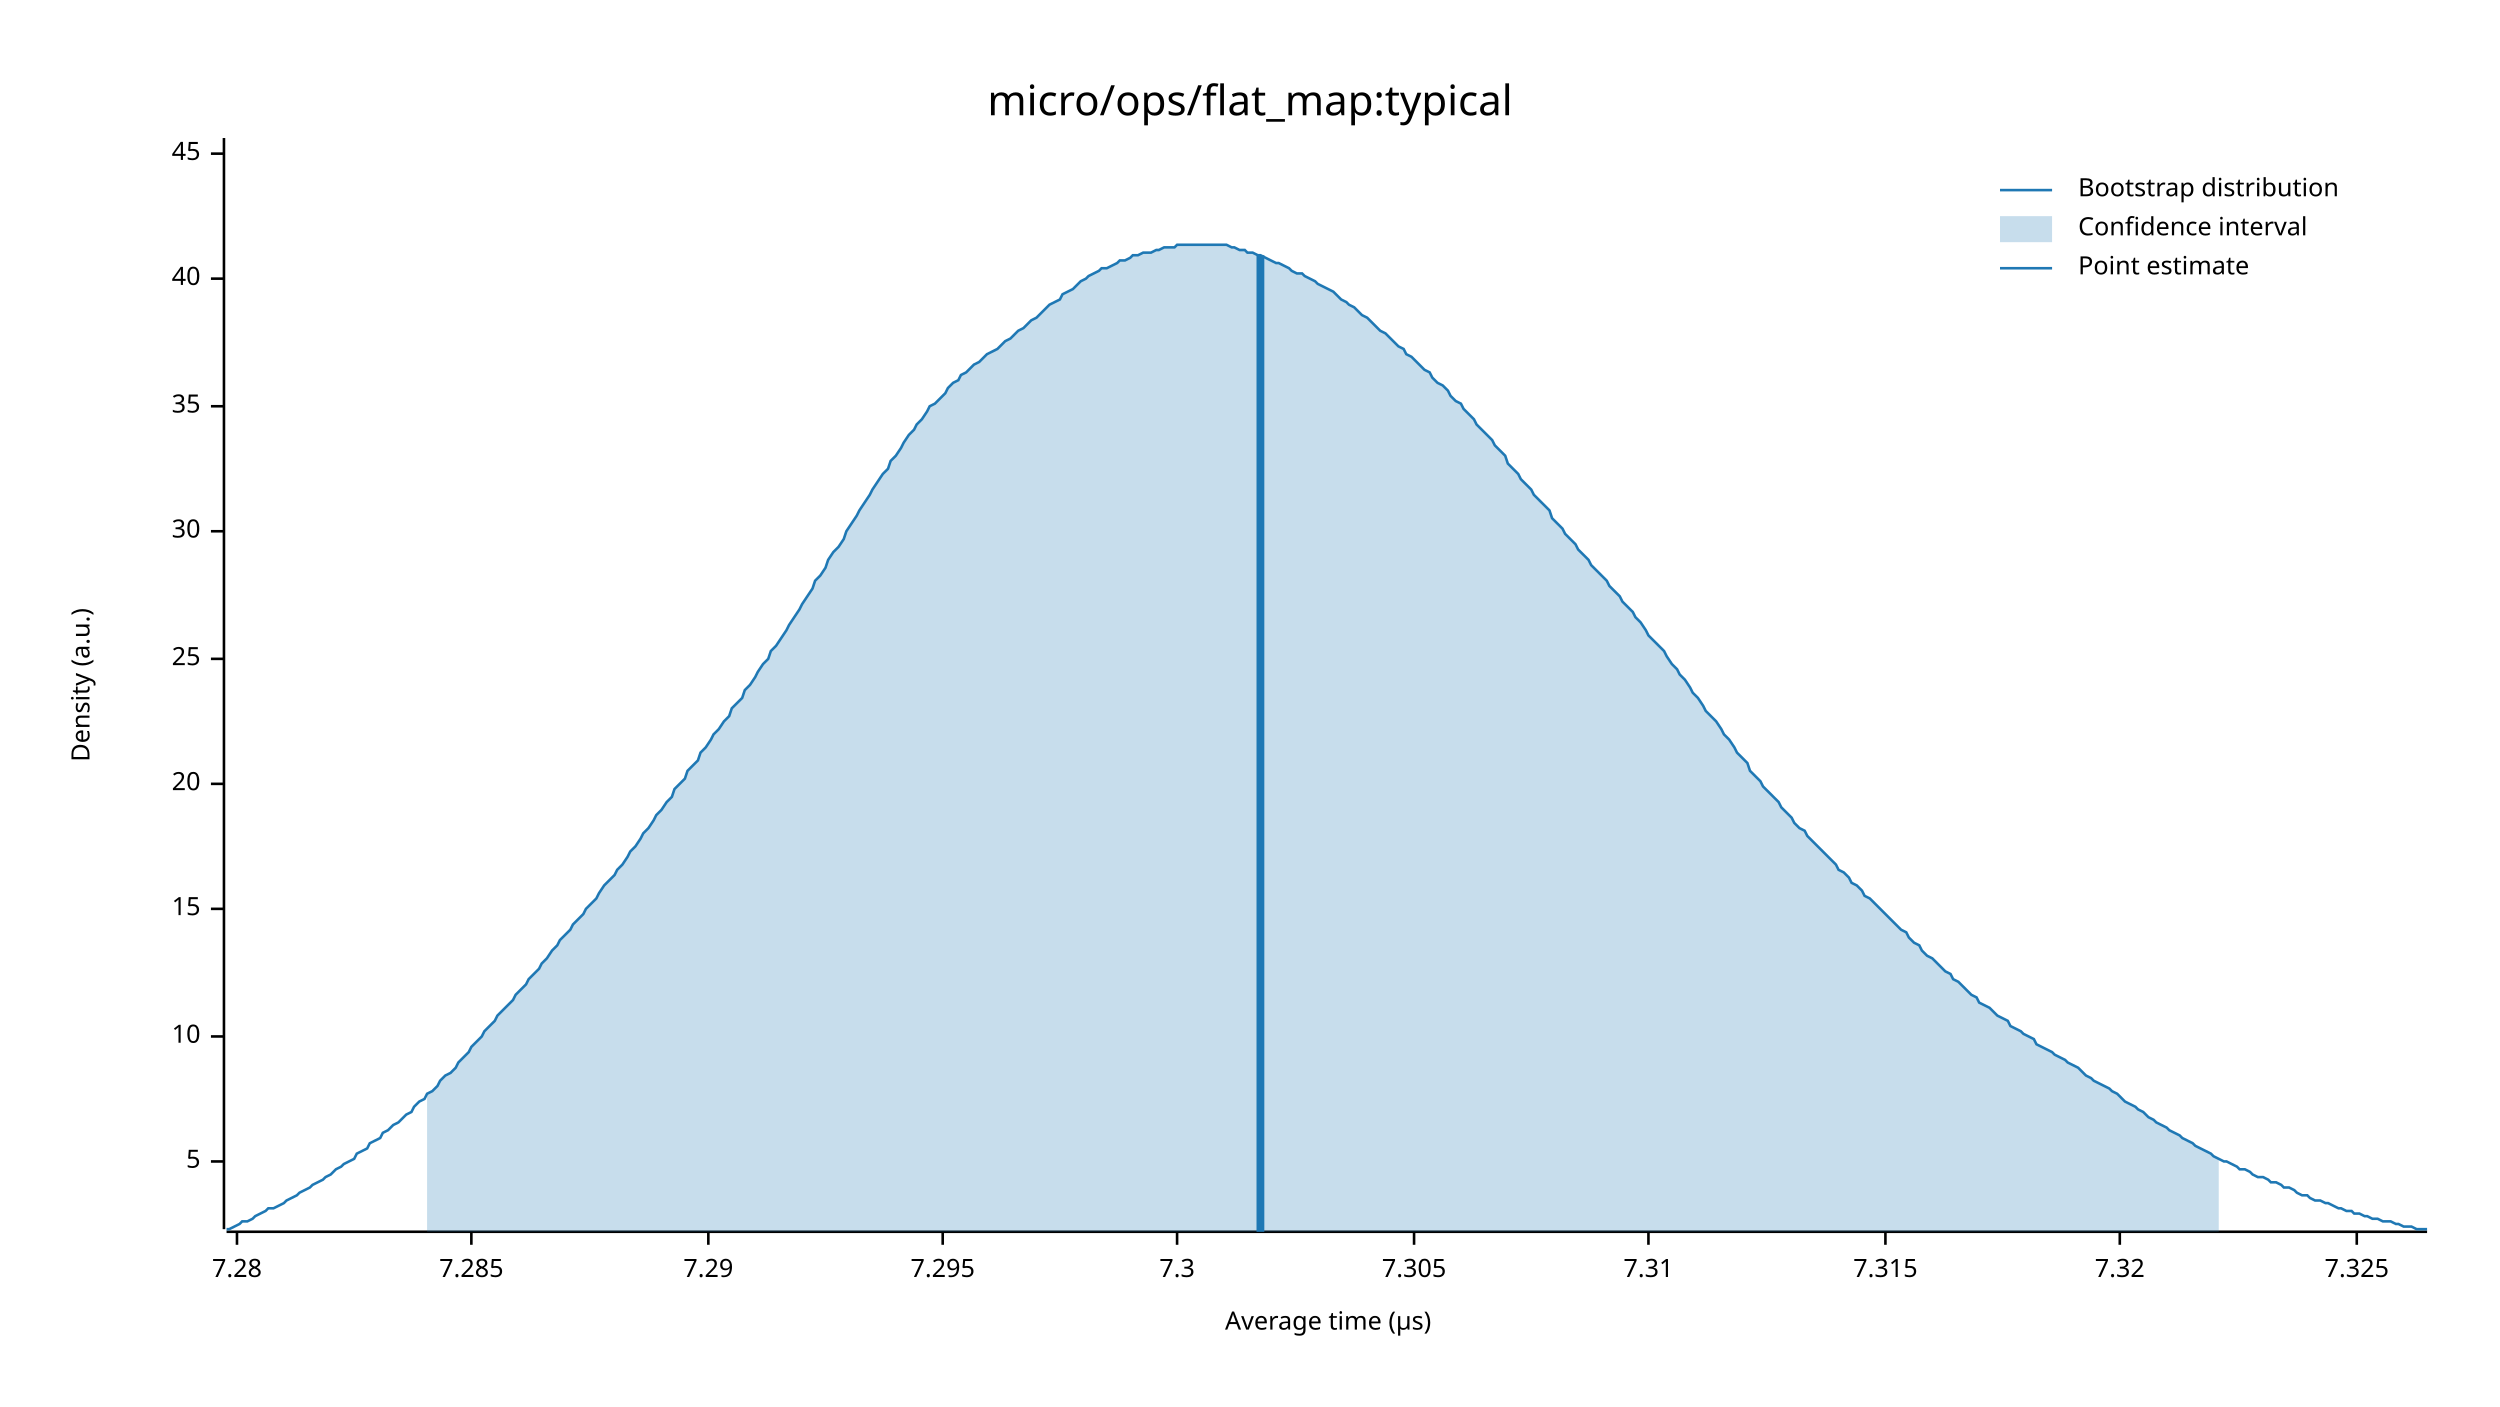
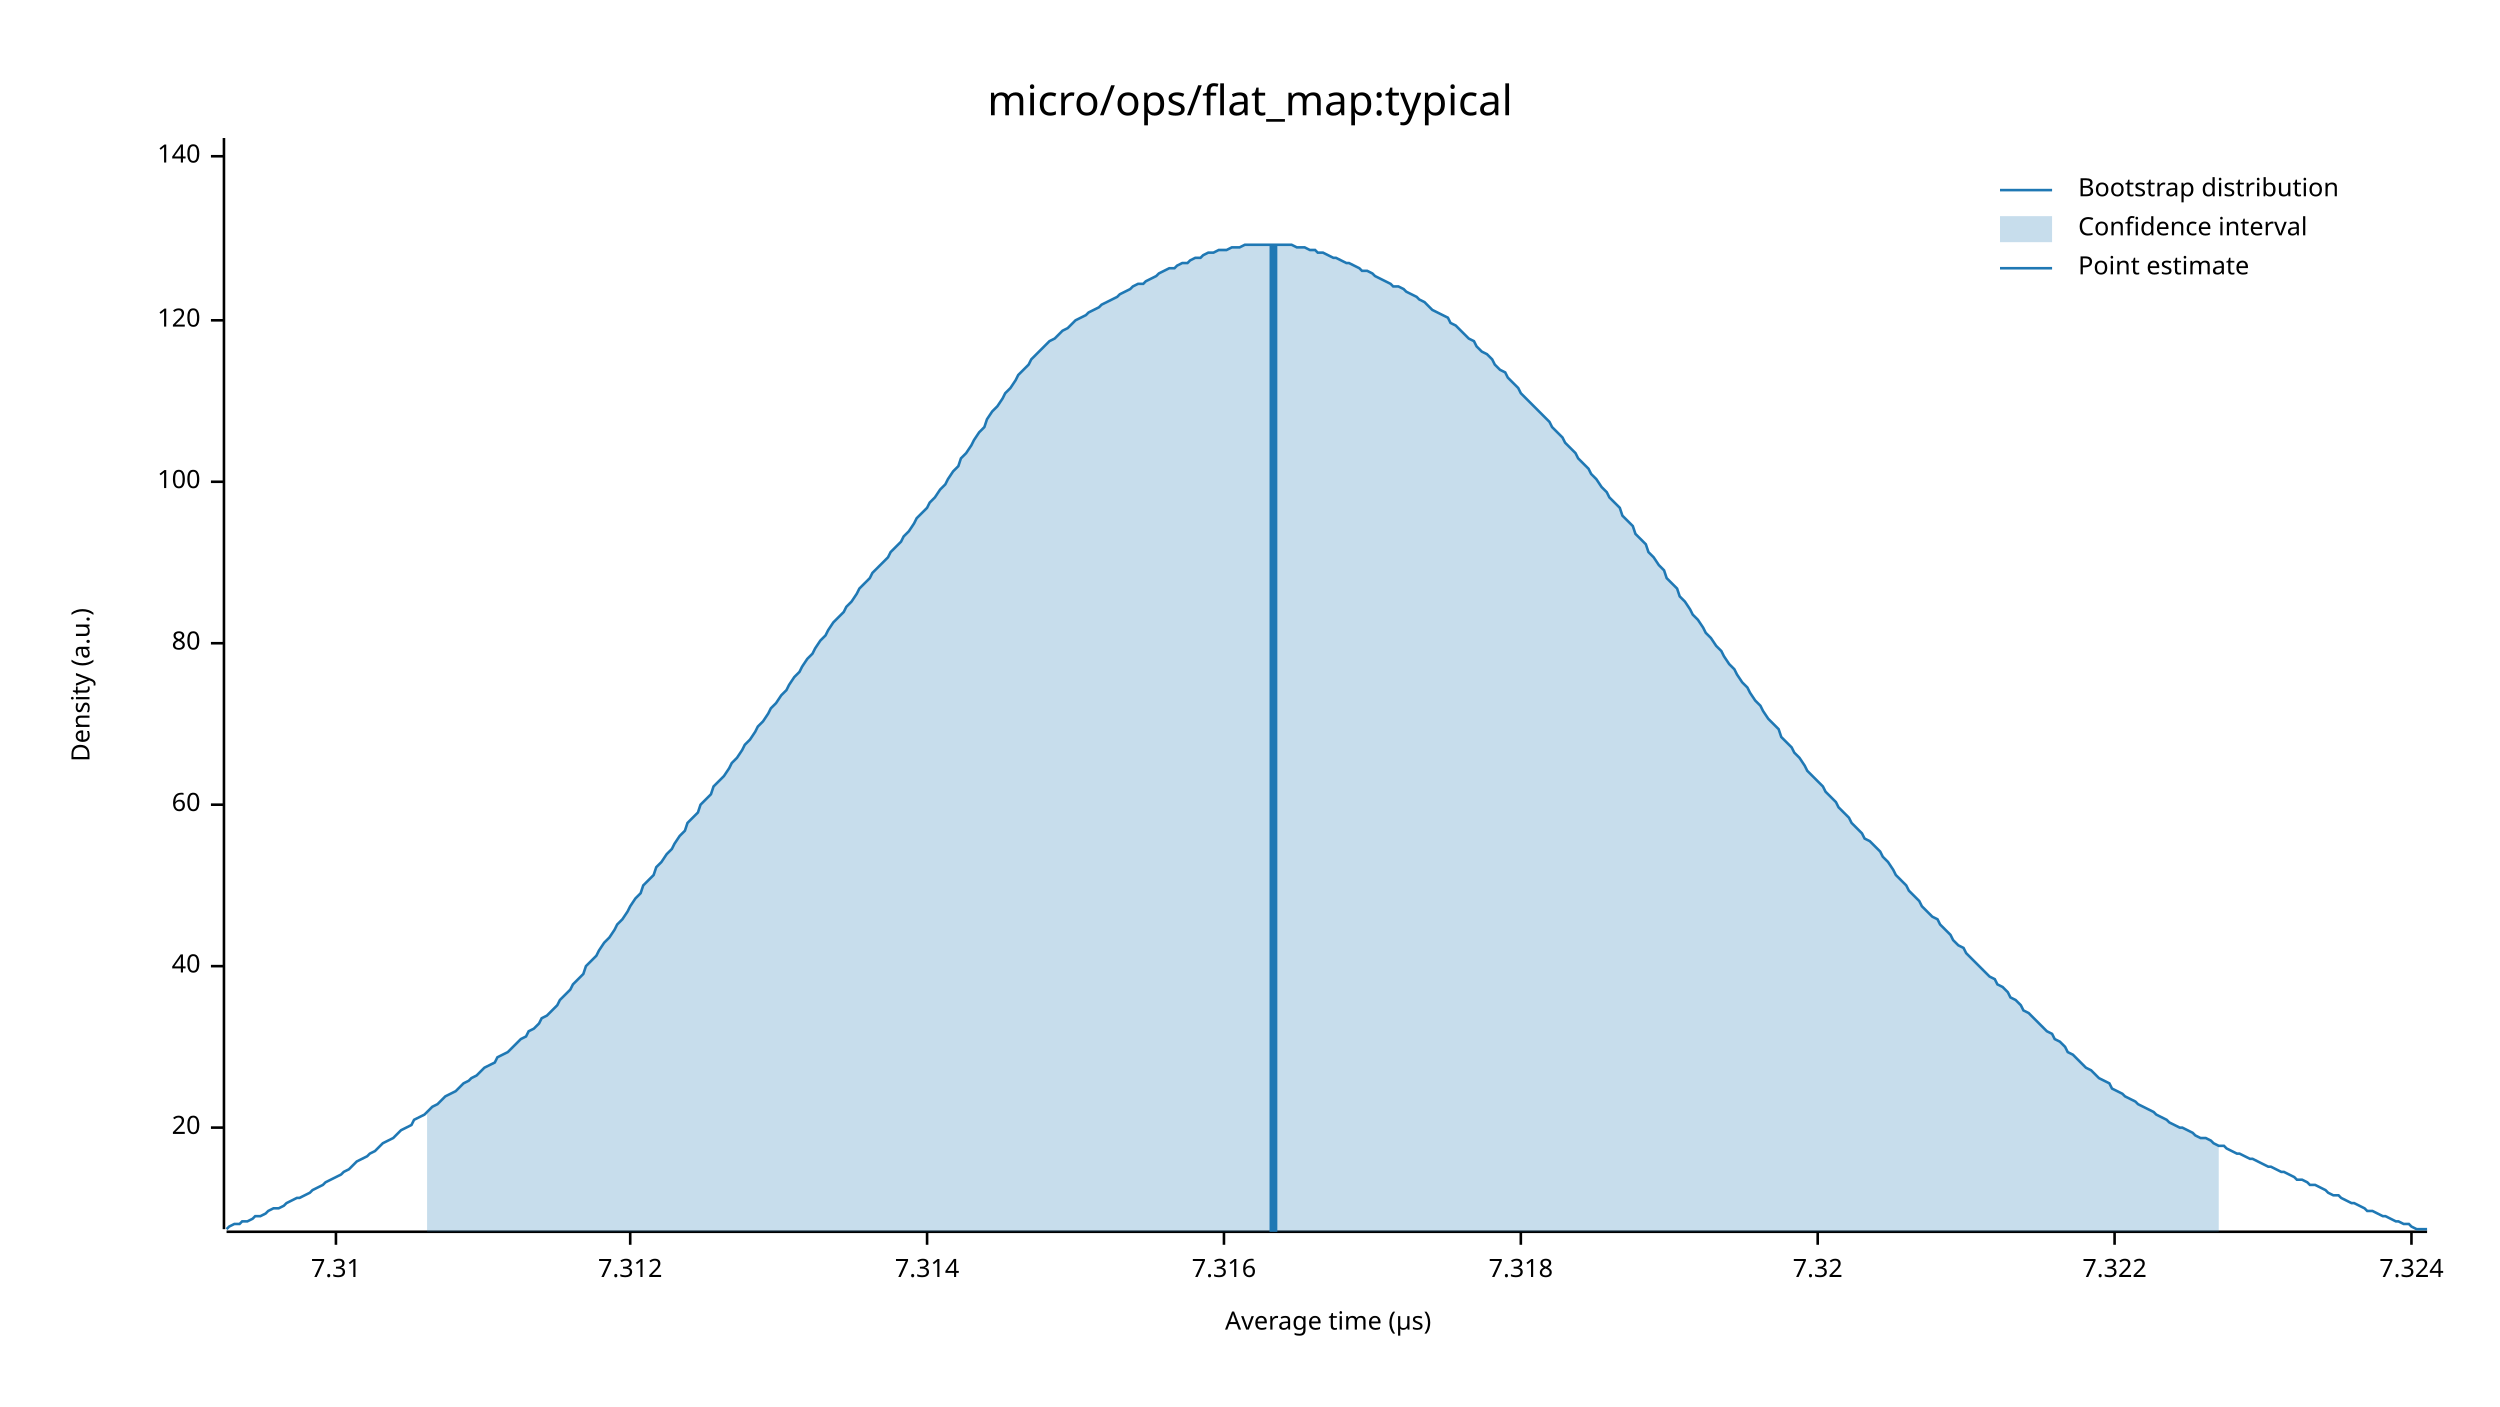
<svg xmlns="http://www.w3.org/2000/svg" width="960" height="540" viewBox="0 0 960 540">
  <text x="480" y="32" dy="0.76em" text-anchor="middle" font-family="sans-serif" font-size="16.129" opacity="1" fill="#000000">
micro/ops/flat_map:typical
</text>
  <text x="27" y="263" dy="0.76em" text-anchor="middle" font-family="sans-serif" font-size="9.677" opacity="1" fill="#000000" transform="rotate(270, 27, 263)">
Density (a.u.)
</text>
  <text x="510" y="513" dy="-0.5ex" text-anchor="middle" font-family="sans-serif" font-size="9.677" opacity="1" fill="#000000">
Average time (µs)
</text>
  <polyline fill="none" opacity="1" stroke="#000000" stroke-width="1" points="86,53 86,472 " />
-   <text x="77" y="446" dy="0.5ex" text-anchor="end" font-family="sans-serif" font-size="9.677" opacity="1" fill="#000000">
- 5
- </text>
-   <polyline fill="none" opacity="1" stroke="#000000" stroke-width="1" points="81,446 86,446 " />
-   <text x="77" y="398" dy="0.5ex" text-anchor="end" font-family="sans-serif" font-size="9.677" opacity="1" fill="#000000">
- 10
- </text>
-   <polyline fill="none" opacity="1" stroke="#000000" stroke-width="1" points="81,398 86,398 " />
-   <text x="77" y="349" dy="0.5ex" text-anchor="end" font-family="sans-serif" font-size="9.677" opacity="1" fill="#000000">
- 15
- </text>
-   <polyline fill="none" opacity="1" stroke="#000000" stroke-width="1" points="81,349 86,349 " />
-   <text x="77" y="301" dy="0.5ex" text-anchor="end" font-family="sans-serif" font-size="9.677" opacity="1" fill="#000000">
+   <text x="77" y="433" dy="0.5ex" text-anchor="end" font-family="sans-serif" font-size="9.677" opacity="1" fill="#000000">
20
</text>
-   <polyline fill="none" opacity="1" stroke="#000000" stroke-width="1" points="81,301 86,301 " />
-   <text x="77" y="253" dy="0.5ex" text-anchor="end" font-family="sans-serif" font-size="9.677" opacity="1" fill="#000000">
- 25
- </text>
-   <polyline fill="none" opacity="1" stroke="#000000" stroke-width="1" points="81,253 86,253 " />
-   <text x="77" y="204" dy="0.5ex" text-anchor="end" font-family="sans-serif" font-size="9.677" opacity="1" fill="#000000">
- 30
- </text>
-   <polyline fill="none" opacity="1" stroke="#000000" stroke-width="1" points="81,204 86,204 " />
-   <text x="77" y="156" dy="0.5ex" text-anchor="end" font-family="sans-serif" font-size="9.677" opacity="1" fill="#000000">
- 35
- </text>
-   <polyline fill="none" opacity="1" stroke="#000000" stroke-width="1" points="81,156 86,156 " />
-   <text x="77" y="107" dy="0.5ex" text-anchor="end" font-family="sans-serif" font-size="9.677" opacity="1" fill="#000000">
+   <polyline fill="none" opacity="1" stroke="#000000" stroke-width="1" points="81,433 86,433 " />
+   <text x="77" y="371" dy="0.5ex" text-anchor="end" font-family="sans-serif" font-size="9.677" opacity="1" fill="#000000">
40
</text>
-   <polyline fill="none" opacity="1" stroke="#000000" stroke-width="1" points="81,107 86,107 " />
-   <text x="77" y="59" dy="0.5ex" text-anchor="end" font-family="sans-serif" font-size="9.677" opacity="1" fill="#000000">
- 45
+   <polyline fill="none" opacity="1" stroke="#000000" stroke-width="1" points="81,371 86,371 " />
+   <text x="77" y="309" dy="0.5ex" text-anchor="end" font-family="sans-serif" font-size="9.677" opacity="1" fill="#000000">
+ 60
</text>
-   <polyline fill="none" opacity="1" stroke="#000000" stroke-width="1" points="81,59 86,59 " />
+   <polyline fill="none" opacity="1" stroke="#000000" stroke-width="1" points="81,309 86,309 " />
+   <text x="77" y="247" dy="0.5ex" text-anchor="end" font-family="sans-serif" font-size="9.677" opacity="1" fill="#000000">
+ 80
+ </text>
+   <polyline fill="none" opacity="1" stroke="#000000" stroke-width="1" points="81,247 86,247 " />
+   <text x="77" y="185" dy="0.5ex" text-anchor="end" font-family="sans-serif" font-size="9.677" opacity="1" fill="#000000">
+ 100
+ </text>
+   <polyline fill="none" opacity="1" stroke="#000000" stroke-width="1" points="81,185 86,185 " />
+   <text x="77" y="123" dy="0.5ex" text-anchor="end" font-family="sans-serif" font-size="9.677" opacity="1" fill="#000000">
+ 120
+ </text>
+   <polyline fill="none" opacity="1" stroke="#000000" stroke-width="1" points="81,123 86,123 " />
+   <text x="77" y="60" dy="0.5ex" text-anchor="end" font-family="sans-serif" font-size="9.677" opacity="1" fill="#000000">
+ 140
+ </text>
+   <polyline fill="none" opacity="1" stroke="#000000" stroke-width="1" points="81,60 86,60 " />
  <polyline fill="none" opacity="1" stroke="#000000" stroke-width="1" points="87,473 932,473 " />
-   <text x="91" y="483" dy="0.76em" text-anchor="middle" font-family="sans-serif" font-size="9.677" opacity="1" fill="#000000">
- 7.28
- </text>
-   <polyline fill="none" opacity="1" stroke="#000000" stroke-width="1" points="91,473 91,478 " />
-   <text x="181" y="483" dy="0.76em" text-anchor="middle" font-family="sans-serif" font-size="9.677" opacity="1" fill="#000000">
- 7.285
- </text>
-   <polyline fill="none" opacity="1" stroke="#000000" stroke-width="1" points="181,473 181,478 " />
-   <text x="272" y="483" dy="0.76em" text-anchor="middle" font-family="sans-serif" font-size="9.677" opacity="1" fill="#000000">
- 7.29
- </text>
-   <polyline fill="none" opacity="1" stroke="#000000" stroke-width="1" points="272,473 272,478 " />
-   <text x="362" y="483" dy="0.76em" text-anchor="middle" font-family="sans-serif" font-size="9.677" opacity="1" fill="#000000">
- 7.295
- </text>
-   <polyline fill="none" opacity="1" stroke="#000000" stroke-width="1" points="362,473 362,478 " />
-   <text x="452" y="483" dy="0.76em" text-anchor="middle" font-family="sans-serif" font-size="9.677" opacity="1" fill="#000000">
- 7.3
- </text>
-   <polyline fill="none" opacity="1" stroke="#000000" stroke-width="1" points="452,473 452,478 " />
-   <text x="543" y="483" dy="0.76em" text-anchor="middle" font-family="sans-serif" font-size="9.677" opacity="1" fill="#000000">
- 7.305
- </text>
-   <polyline fill="none" opacity="1" stroke="#000000" stroke-width="1" points="543,473 543,478 " />
-   <text x="633" y="483" dy="0.76em" text-anchor="middle" font-family="sans-serif" font-size="9.677" opacity="1" fill="#000000">
+   <text x="129" y="483" dy="0.76em" text-anchor="middle" font-family="sans-serif" font-size="9.677" opacity="1" fill="#000000">
7.31
</text>
-   <polyline fill="none" opacity="1" stroke="#000000" stroke-width="1" points="633,473 633,478 " />
-   <text x="724" y="483" dy="0.76em" text-anchor="middle" font-family="sans-serif" font-size="9.677" opacity="1" fill="#000000">
- 7.315
+   <polyline fill="none" opacity="1" stroke="#000000" stroke-width="1" points="129,473 129,478 " />
+   <text x="242" y="483" dy="0.76em" text-anchor="middle" font-family="sans-serif" font-size="9.677" opacity="1" fill="#000000">
+ 7.312
</text>
-   <polyline fill="none" opacity="1" stroke="#000000" stroke-width="1" points="724,473 724,478 " />
-   <text x="814" y="483" dy="0.76em" text-anchor="middle" font-family="sans-serif" font-size="9.677" opacity="1" fill="#000000">
+   <polyline fill="none" opacity="1" stroke="#000000" stroke-width="1" points="242,473 242,478 " />
+   <text x="356" y="483" dy="0.76em" text-anchor="middle" font-family="sans-serif" font-size="9.677" opacity="1" fill="#000000">
+ 7.314
+ </text>
+   <polyline fill="none" opacity="1" stroke="#000000" stroke-width="1" points="356,473 356,478 " />
+   <text x="470" y="483" dy="0.76em" text-anchor="middle" font-family="sans-serif" font-size="9.677" opacity="1" fill="#000000">
+ 7.316
+ </text>
+   <polyline fill="none" opacity="1" stroke="#000000" stroke-width="1" points="470,473 470,478 " />
+   <text x="584" y="483" dy="0.76em" text-anchor="middle" font-family="sans-serif" font-size="9.677" opacity="1" fill="#000000">
+ 7.318
+ </text>
+   <polyline fill="none" opacity="1" stroke="#000000" stroke-width="1" points="584,473 584,478 " />
+   <text x="698" y="483" dy="0.76em" text-anchor="middle" font-family="sans-serif" font-size="9.677" opacity="1" fill="#000000">
7.32
</text>
-   <polyline fill="none" opacity="1" stroke="#000000" stroke-width="1" points="814,473 814,478 " />
-   <text x="905" y="483" dy="0.76em" text-anchor="middle" font-family="sans-serif" font-size="9.677" opacity="1" fill="#000000">
- 7.325
+   <polyline fill="none" opacity="1" stroke="#000000" stroke-width="1" points="698,473 698,478 " />
+   <text x="812" y="483" dy="0.76em" text-anchor="middle" font-family="sans-serif" font-size="9.677" opacity="1" fill="#000000">
+ 7.322
</text>
-   <polyline fill="none" opacity="1" stroke="#000000" stroke-width="1" points="905,473 905,478 " />
-   <polyline fill="none" opacity="1" stroke="#1F78B4" stroke-width="1" points="87,472 88,472 90,471 92,470 93,469 95,469 97,468 98,467 100,466 102,465 103,464 105,464 107,463 109,462 110,461 112,460 114,459 115,458 117,457 119,456 120,455 122,454 124,453 125,452 127,451 129,449 131,448 132,447 134,446 136,445 137,443 139,442 141,441 142,439 144,438 146,437 147,435 149,434 151,432 153,431 154,430 156,428 158,427 159,425 161,423 163,422 164,420 166,419 168,417 169,415 171,413 173,412 175,410 176,408 178,406 180,404 181,402 183,400 185,398 186,396 188,394 190,392 191,390 193,388 195,386 197,384 198,382 200,380 202,378 203,376 205,374 207,372 208,370 210,368 212,365 214,363 215,361 217,359 219,357 220,355 222,353 224,351 225,349 227,347 229,345 230,343 232,340 234,338 236,336 237,334 239,332 241,329 242,327 244,325 246,322 247,320 249,318 251,315 252,313 254,311 256,308 258,306 259,303 261,301 263,299 264,296 266,294 268,292 269,289 271,287 273,284 274,282 276,280 278,277 280,275 281,272 283,270 285,268 286,265 288,263 290,260 291,258 293,255 295,253 296,250 298,248 300,245 302,242 303,240 305,237 307,234 308,232 310,229 312,226 313,223 315,221 317,218 318,215 320,212 322,210 324,207 325,204 327,201 329,198 330,196 332,193 334,190 335,188 337,185 339,182 341,180 342,177 344,175 346,172 347,170 349,167 351,165 352,163 354,161 356,158 357,156 359,155 361,153 363,151 364,149 366,147 368,146 369,144 371,143 373,141 374,140 376,139 378,137 379,136 381,135 383,134 385,132 386,131 388,130 390,128 391,127 393,126 395,124 396,123 398,122 400,120 401,119 403,117 405,116 407,115 408,113 410,112 412,111 413,110 415,108 417,107 418,106 420,105 422,104 423,103 425,103 427,102 429,101 430,100 432,100 434,99 435,98 437,98 439,97 440,97 442,97 444,96 445,96 447,95 449,95 451,95 452,94 454,94 456,94 457,94 459,94 461,94 462,94 464,94 466,94 468,94 469,94 471,94 473,95 474,95 476,96 478,96 479,97 481,97 483,98 484,98 486,99 488,100 490,101 491,101 493,102 495,103 496,104 498,105 500,105 501,106 503,107 505,108 506,109 508,110 510,111 512,112 513,113 515,115 517,116 518,117 520,118 522,120 523,121 525,122 527,124 528,125 530,127 532,128 534,130 535,131 537,133 539,134 540,136 542,137 544,139 545,140 547,142 549,143 550,145 552,147 554,148 556,150 557,152 559,154 561,155 562,157 564,159 566,161 567,163 569,165 571,167 573,169 574,171 576,173 578,175 579,178 581,180 583,182 584,184 586,186 588,188 589,190 591,192 593,194 595,196 596,199 598,201 600,203 601,205 603,207 605,209 606,211 608,213 610,215 611,217 613,219 615,221 617,223 618,225 620,227 622,229 623,231 625,233 627,235 628,237 630,239 632,242 633,244 635,246 637,248 639,250 640,252 642,255 644,257 645,259 647,261 649,264 650,266 652,268 654,271 655,273 657,275 659,277 661,280 662,282 664,284 666,287 667,289 669,291 671,293 672,296 674,298 676,300 677,302 679,304 681,306 683,308 684,310 686,312 688,314 689,316 691,318 693,319 694,321 696,323 698,325 700,327 701,328 703,330 705,332 706,334 708,335 710,337 711,339 713,340 715,342 716,344 718,345 720,347 722,349 723,350 725,352 727,354 728,355 730,357 732,358 733,360 735,362 737,363 738,365 740,367 742,368 744,370 745,371 747,373 749,374 750,376 752,377 754,379 755,380 757,382 759,383 760,385 762,386 764,387 766,389 767,390 769,391 771,392 772,394 774,395 776,396 777,397 779,398 781,399 782,401 784,402 786,403 788,404 789,405 791,406 793,407 794,408 796,409 798,410 799,411 801,413 803,414 804,415 806,416 808,417 810,418 811,419 813,420 815,422 816,423 818,424 820,425 821,426 823,427 825,429 827,430 828,431 830,432 832,433 833,434 835,435 837,436 838,437 840,438 842,439 843,440 845,441 847,442 849,443 850,444 852,445 854,446 855,446 857,447 859,448 860,449 862,449 864,450 865,451 867,452 869,452 871,453 872,454 874,454 876,455 877,456 879,456 881,457 882,458 884,459 886,459 887,460 889,461 891,461 893,462 894,462 896,463 898,464 899,464 901,465 903,465 904,466 906,466 908,467 909,467 911,468 913,468 915,469 916,469 918,469 920,470 921,470 923,471 925,471 926,471 928,472 930,472 932,472 " />
-   <polygon opacity="0.25" fill="#1F78B4" points="164,420 166,419 168,417 169,415 171,413 173,412 175,410 176,408 178,406 180,404 181,402 183,400 185,398 186,396 188,394 190,392 191,390 193,388 195,386 197,384 198,382 200,380 202,378 203,376 205,374 207,372 208,370 210,368 212,365 214,363 215,361 217,359 219,357 220,355 222,353 224,351 225,349 227,347 229,345 230,343 232,340 234,338 236,336 237,334 239,332 241,329 242,327 244,325 246,322 247,320 249,318 251,315 252,313 254,311 256,308 258,306 259,303 261,301 263,299 264,296 266,294 268,292 269,289 271,287 273,284 274,282 276,280 278,277 280,275 281,272 283,270 285,268 286,265 288,263 290,260 291,258 293,255 295,253 296,250 298,248 300,245 302,242 303,240 305,237 307,234 308,232 310,229 312,226 313,223 315,221 317,218 318,215 320,212 322,210 324,207 325,204 327,201 329,198 330,196 332,193 334,190 335,188 337,185 339,182 341,180 342,177 344,175 346,172 347,170 349,167 351,165 352,163 354,161 356,158 357,156 359,155 361,153 363,151 364,149 366,147 368,146 369,144 371,143 373,141 374,140 376,139 378,137 379,136 381,135 383,134 385,132 386,131 388,130 390,128 391,127 393,126 395,124 396,123 398,122 400,120 401,119 403,117 405,116 407,115 408,113 410,112 412,111 413,110 415,108 417,107 418,106 420,105 422,104 423,103 425,103 427,102 429,101 430,100 432,100 434,99 435,98 437,98 439,97 440,97 442,97 444,96 445,96 447,95 449,95 451,95 452,94 454,94 456,94 457,94 459,94 461,94 462,94 464,94 466,94 468,94 469,94 471,94 473,95 474,95 476,96 478,96 479,97 481,97 483,98 484,98 486,99 488,100 490,101 491,101 493,102 495,103 496,104 498,105 500,105 501,106 503,107 505,108 506,109 508,110 510,111 512,112 513,113 515,115 517,116 518,117 520,118 522,120 523,121 525,122 527,124 528,125 530,127 532,128 534,130 535,131 537,133 539,134 540,136 542,137 544,139 545,140 547,142 549,143 550,145 552,147 554,148 556,150 557,152 559,154 561,155 562,157 564,159 566,161 567,163 569,165 571,167 573,169 574,171 576,173 578,175 579,178 581,180 583,182 584,184 586,186 588,188 589,190 591,192 593,194 595,196 596,199 598,201 600,203 601,205 603,207 605,209 606,211 608,213 610,215 611,217 613,219 615,221 617,223 618,225 620,227 622,229 623,231 625,233 627,235 628,237 630,239 632,242 633,244 635,246 637,248 639,250 640,252 642,255 644,257 645,259 647,261 649,264 650,266 652,268 654,271 655,273 657,275 659,277 661,280 662,282 664,284 666,287 667,289 669,291 671,293 672,296 674,298 676,300 677,302 679,304 681,306 683,308 684,310 686,312 688,314 689,316 691,318 693,319 694,321 696,323 698,325 700,327 701,328 703,330 705,332 706,334 708,335 710,337 711,339 713,340 715,342 716,344 718,345 720,347 722,349 723,350 725,352 727,354 728,355 730,357 732,358 733,360 735,362 737,363 738,365 740,367 742,368 744,370 745,371 747,373 749,374 750,376 752,377 754,379 755,380 757,382 759,383 760,385 762,386 764,387 766,389 767,390 769,391 771,392 772,394 774,395 776,396 777,397 779,398 781,399 782,401 784,402 786,403 788,404 789,405 791,406 793,407 794,408 796,409 798,410 799,411 801,413 803,414 804,415 806,416 808,417 810,418 811,419 813,420 815,422 816,423 818,424 820,425 821,426 823,427 825,429 827,430 828,431 830,432 832,433 833,434 835,435 837,436 838,437 840,438 842,439 843,440 845,441 847,442 849,443 850,444 852,445 852,473 164,473 " />
-   <polyline fill="none" opacity="1" stroke="#1F78B4" stroke-width="3" points="484,473 484,98 " />
+   <polyline fill="none" opacity="1" stroke="#000000" stroke-width="1" points="812,473 812,478 " />
+   <text x="926" y="483" dy="0.76em" text-anchor="middle" font-family="sans-serif" font-size="9.677" opacity="1" fill="#000000">
+ 7.324
+ </text>
+   <polyline fill="none" opacity="1" stroke="#000000" stroke-width="1" points="926,473 926,478 " />
+   <polyline fill="none" opacity="1" stroke="#1F78B4" stroke-width="1" points="87,472 88,471 90,470 92,470 93,469 95,469 97,468 98,467 100,467 102,466 103,465 105,464 107,464 109,463 110,462 112,461 114,460 115,460 117,459 119,458 120,457 122,456 124,455 125,454 127,453 129,452 131,451 132,450 134,449 136,447 137,446 139,445 141,444 142,443 144,442 146,440 147,439 149,438 151,437 153,435 154,434 156,433 158,432 159,430 161,429 163,428 164,427 166,425 168,424 169,423 171,421 173,420 175,419 176,418 178,416 180,415 181,414 183,413 185,411 186,410 188,409 190,408 191,406 193,405 195,404 197,402 198,401 200,399 202,398 203,396 205,395 207,393 208,391 210,390 212,388 214,386 215,384 217,382 219,380 220,378 222,376 224,374 225,371 227,369 229,367 230,365 232,362 234,360 236,357 237,355 239,353 241,350 242,348 244,345 246,343 247,340 249,338 251,336 252,333 254,331 256,328 258,326 259,324 261,321 263,319 264,316 266,314 268,312 269,309 271,307 273,305 274,302 276,300 278,298 280,295 281,293 283,291 285,288 286,286 288,284 290,281 291,279 293,277 295,274 296,272 298,270 300,267 302,265 303,263 305,260 307,258 308,256 310,253 312,251 313,249 315,246 317,244 318,242 320,239 322,237 324,235 325,233 327,231 329,228 330,226 332,224 334,222 335,220 337,218 339,216 341,214 342,212 344,210 346,208 347,206 349,204 351,201 352,199 354,197 356,195 357,193 359,191 361,188 363,186 364,184 366,181 368,179 369,176 371,174 373,171 374,169 376,166 378,164 379,161 381,158 383,156 385,153 386,151 388,149 390,146 391,144 393,142 395,140 396,138 398,136 400,134 401,133 403,131 405,130 407,128 408,127 410,126 412,124 413,123 415,122 417,121 418,120 420,119 422,118 423,117 425,116 427,115 429,114 430,113 432,112 434,111 435,110 437,109 439,109 440,108 442,107 444,106 445,105 447,104 449,103 451,103 452,102 454,101 456,101 457,100 459,99 461,99 462,98 464,97 466,97 468,96 469,96 471,96 473,95 474,95 476,95 478,94 479,94 481,94 483,94 484,94 486,94 488,94 490,94 491,94 493,94 495,94 496,94 498,95 500,95 501,95 503,96 505,96 506,97 508,97 510,98 512,99 513,99 515,100 517,101 518,101 520,102 522,103 523,104 525,104 527,105 528,106 530,107 532,108 534,109 535,110 537,110 539,111 540,112 542,113 544,114 545,115 547,116 549,118 550,119 552,120 554,121 556,122 557,124 559,125 561,127 562,128 564,130 566,131 567,133 569,135 571,136 573,138 574,140 576,142 578,143 579,145 581,147 583,149 584,151 586,153 588,155 589,156 591,158 593,160 595,162 596,164 598,166 600,168 601,170 603,172 605,174 606,176 608,178 610,180 611,182 613,184 615,187 617,189 618,191 620,193 622,195 623,198 625,200 627,202 628,205 630,207 632,209 633,212 635,214 637,217 639,219 640,222 642,224 644,226 645,229 647,231 649,234 650,236 652,238 654,241 655,243 657,245 659,248 661,250 662,252 664,255 666,257 667,259 669,262 671,264 672,266 674,269 676,271 677,273 679,276 681,278 683,280 684,283 686,285 688,287 689,289 691,291 693,294 694,296 696,298 698,300 700,302 701,304 703,306 705,308 706,310 708,312 710,314 711,316 713,318 715,320 716,322 718,323 720,325 722,327 723,329 725,331 727,334 728,336 730,338 732,340 733,342 735,344 737,346 738,348 740,350 742,352 744,353 745,355 747,357 749,359 750,361 752,363 754,364 755,366 757,368 759,370 760,371 762,373 764,375 766,376 767,378 769,379 771,381 772,383 774,384 776,386 777,388 779,389 781,391 782,392 784,394 786,396 788,397 789,399 791,400 793,402 794,404 796,405 798,407 799,408 801,410 803,411 804,412 806,414 808,415 810,416 811,418 813,419 815,420 816,421 818,422 820,423 821,424 823,425 825,426 827,427 828,428 830,429 832,430 833,431 835,432 837,433 838,433 840,434 842,435 843,436 845,437 847,437 849,438 850,439 852,440 854,440 855,441 857,442 859,443 860,443 862,444 864,445 865,445 867,446 869,447 871,448 872,448 874,449 876,450 877,450 879,451 881,452 882,453 884,453 886,454 887,455 889,455 891,456 893,457 894,458 896,459 898,459 899,460 901,461 903,462 904,462 906,463 908,464 909,465 911,465 913,466 915,467 916,467 918,468 920,469 921,469 923,470 925,470 926,471 928,472 930,472 932,472 " />
+   <polygon opacity="0.25" fill="#1F78B4" points="164,427 166,425 168,424 169,423 171,421 173,420 175,419 176,418 178,416 180,415 181,414 183,413 185,411 186,410 188,409 190,408 191,406 193,405 195,404 197,402 198,401 200,399 202,398 203,396 205,395 207,393 208,391 210,390 212,388 214,386 215,384 217,382 219,380 220,378 222,376 224,374 225,371 227,369 229,367 230,365 232,362 234,360 236,357 237,355 239,353 241,350 242,348 244,345 246,343 247,340 249,338 251,336 252,333 254,331 256,328 258,326 259,324 261,321 263,319 264,316 266,314 268,312 269,309 271,307 273,305 274,302 276,300 278,298 280,295 281,293 283,291 285,288 286,286 288,284 290,281 291,279 293,277 295,274 296,272 298,270 300,267 302,265 303,263 305,260 307,258 308,256 310,253 312,251 313,249 315,246 317,244 318,242 320,239 322,237 324,235 325,233 327,231 329,228 330,226 332,224 334,222 335,220 337,218 339,216 341,214 342,212 344,210 346,208 347,206 349,204 351,201 352,199 354,197 356,195 357,193 359,191 361,188 363,186 364,184 366,181 368,179 369,176 371,174 373,171 374,169 376,166 378,164 379,161 381,158 383,156 385,153 386,151 388,149 390,146 391,144 393,142 395,140 396,138 398,136 400,134 401,133 403,131 405,130 407,128 408,127 410,126 412,124 413,123 415,122 417,121 418,120 420,119 422,118 423,117 425,116 427,115 429,114 430,113 432,112 434,111 435,110 437,109 439,109 440,108 442,107 444,106 445,105 447,104 449,103 451,103 452,102 454,101 456,101 457,100 459,99 461,99 462,98 464,97 466,97 468,96 469,96 471,96 473,95 474,95 476,95 478,94 479,94 481,94 483,94 484,94 486,94 488,94 490,94 491,94 493,94 495,94 496,94 498,95 500,95 501,95 503,96 505,96 506,97 508,97 510,98 512,99 513,99 515,100 517,101 518,101 520,102 522,103 523,104 525,104 527,105 528,106 530,107 532,108 534,109 535,110 537,110 539,111 540,112 542,113 544,114 545,115 547,116 549,118 550,119 552,120 554,121 556,122 557,124 559,125 561,127 562,128 564,130 566,131 567,133 569,135 571,136 573,138 574,140 576,142 578,143 579,145 581,147 583,149 584,151 586,153 588,155 589,156 591,158 593,160 595,162 596,164 598,166 600,168 601,170 603,172 605,174 606,176 608,178 610,180 611,182 613,184 615,187 617,189 618,191 620,193 622,195 623,198 625,200 627,202 628,205 630,207 632,209 633,212 635,214 637,217 639,219 640,222 642,224 644,226 645,229 647,231 649,234 650,236 652,238 654,241 655,243 657,245 659,248 661,250 662,252 664,255 666,257 667,259 669,262 671,264 672,266 674,269 676,271 677,273 679,276 681,278 683,280 684,283 686,285 688,287 689,289 691,291 693,294 694,296 696,298 698,300 700,302 701,304 703,306 705,308 706,310 708,312 710,314 711,316 713,318 715,320 716,322 718,323 720,325 722,327 723,329 725,331 727,334 728,336 730,338 732,340 733,342 735,344 737,346 738,348 740,350 742,352 744,353 745,355 747,357 749,359 750,361 752,363 754,364 755,366 757,368 759,370 760,371 762,373 764,375 766,376 767,378 769,379 771,381 772,383 774,384 776,386 777,388 779,389 781,391 782,392 784,394 786,396 788,397 789,399 791,400 793,402 794,404 796,405 798,407 799,408 801,410 803,411 804,412 806,414 808,415 810,416 811,418 813,419 815,420 816,421 818,422 820,423 821,424 823,425 825,426 827,427 828,428 830,429 832,430 833,431 835,432 837,433 838,433 840,434 842,435 843,436 845,437 847,437 849,438 850,439 852,440 852,473 164,473 " />
+   <polyline fill="none" opacity="1" stroke="#1F78B4" stroke-width="3" points="489,473 489,94 " />
  <text x="798" y="68" dy="0.76em" text-anchor="start" font-family="sans-serif" font-size="9.677" opacity="1" fill="#000000">
Bootstrap distribution
</text>
  <text x="798" y="83" dy="0.76em" text-anchor="start" font-family="sans-serif" font-size="9.677" opacity="1" fill="#000000">
Confidence interval
</text>
  <text x="798" y="98" dy="0.76em" text-anchor="start" font-family="sans-serif" font-size="9.677" opacity="1" fill="#000000">
Point estimate
</text>
  <polyline fill="none" opacity="1" stroke="#1F78B4" stroke-width="1" points="768,73 788,73 " />
  <rect x="768" y="83" width="20" height="10" opacity="0.25" fill="#1F78B4" stroke="none" />
  <polyline fill="none" opacity="1" stroke="#1F78B4" stroke-width="1" points="768,103 788,103 " />
</svg>
